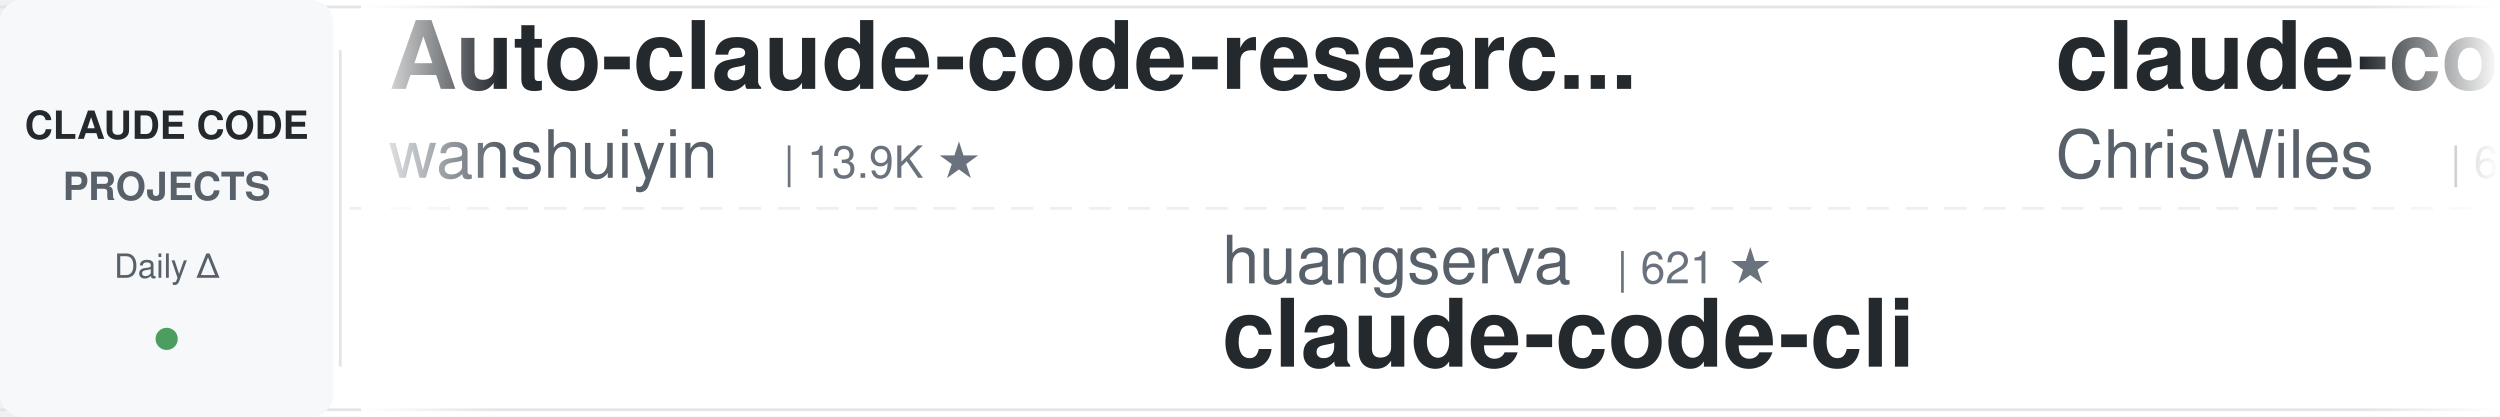
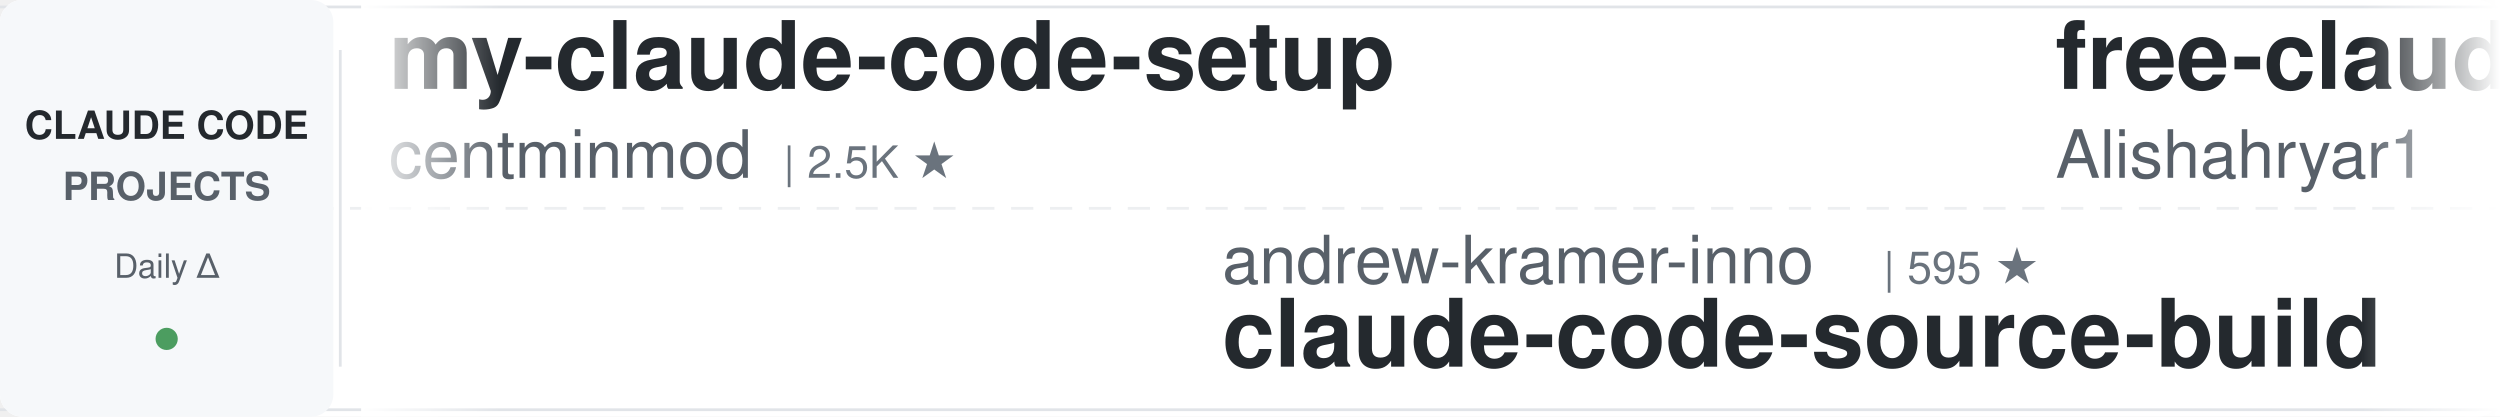
<svg xmlns="http://www.w3.org/2000/svg" width="900" height="150">
  <defs>
    <linearGradient id="leftFade" x1="0%" y1="0%" x2="100%" y2="0%">
      <stop offset="0%" style="stop-color:#ffffff;stop-opacity:1" />
      <stop offset="100%" style="stop-color:#ffffff;stop-opacity:0" />
    </linearGradient>
    <linearGradient id="rightFade" x1="0%" y1="0%" x2="100%" y2="0%">
      <stop offset="0%" style="stop-color:#ffffff;stop-opacity:0" />
      <stop offset="100%" style="stop-color:#ffffff;stop-opacity:1" />
    </linearGradient>
  </defs>
  <rect width="900" height="150" fill="#ffffff" rx="8" />
  <rect x="0" y="2" width="900" height="1" fill="#e1e4e8" />
  <rect x="0" y="147" width="900" height="1" fill="#e1e4e8" />
  <line x1="0" y1="75" x2="900" y2="75" stroke="#e1e4e8" stroke-width="1" stroke-dasharray="8 6" opacity="0.6" />
  <rect x="0" y="0" width="120" height="150" fill="#f6f8fa" rx="8" />
  <text x="60" y="50" font-family="-apple-system, BlinkMacSystemFont, 'Segoe UI', Helvetica, Arial, sans-serif" font-size="14" font-weight="600" fill="#24292e" text-anchor="middle">CLAUDE CODE</text>
  <text x="60" y="72" font-family="-apple-system, BlinkMacSystemFont, 'Segoe UI', Helvetica, Arial, sans-serif" font-size="14" font-weight="600" fill="#586069" text-anchor="middle">PROJECTS</text>
  <text x="60" y="100" font-family="-apple-system, BlinkMacSystemFont, 'Segoe UI', Helvetica, Arial, sans-serif" font-size="12" font-weight="500" fill="#586069" text-anchor="middle">Daily Δ</text>
  <circle cx="60" cy="122" r="4" fill="#22863a" opacity="0.8" />
  <rect x="122" y="18" width="1" height="114" fill="#e1e4e8" />
  <clipPath id="tickerClip">
    <rect x="130" y="0" width="770" height="150" />
  </clipPath>
  <g clip-path="url(#tickerClip)">
    <g id="tickerItems">
      <animateTransform attributeName="transform" attributeType="XML" type="translate" from="0 0" to="-3000 0" dur="54s" repeatCount="indefinite" />
      <g transform="translate(0, 0)">
-         <text x="140" y="32" font-family="-apple-system, BlinkMacSystemFont, 'Segoe UI', Helvetica, Arial, sans-serif" font-size="34" font-weight="600" fill="#24292e">Auto-claude-code-researc...</text>
-         <text x="140" y="64" font-family="-apple-system, BlinkMacSystemFont, 'Segoe UI', Helvetica, Arial, sans-serif" font-size="24" font-weight="400" fill="#586069">wanshuiyin</text>
-         <text x="282" y="64" font-family="-apple-system, BlinkMacSystemFont, 'Segoe UI', Helvetica, Arial, sans-serif" font-size="16" font-weight="500" fill="#6a737d">| 13.9K ★</text>
+         <text x="140" y="32" font-family="-apple-system, BlinkMacSystemFont, 'Segoe UI', Helvetica, Arial, sans-serif" font-size="34" font-weight="600" fill="#24292e">my-claude-code-setup</text>
+         <text x="140" y="64" font-family="-apple-system, BlinkMacSystemFont, 'Segoe UI', Helvetica, Arial, sans-serif" font-size="24" font-weight="400" fill="#586069">centminmod</text>
+         <text x="282" y="64" font-family="-apple-system, BlinkMacSystemFont, 'Segoe UI', Helvetica, Arial, sans-serif" font-size="16" font-weight="500" fill="#6a737d">| 2.5K ★</text>
      </g>
      <g transform="translate(300, 0)">
-         <text x="140" y="102" font-family="-apple-system, BlinkMacSystemFont, 'Segoe UI', Helvetica, Arial, sans-serif" font-size="24" font-weight="400" fill="#586069">huangserva</text>
-         <text x="282" y="102" font-family="-apple-system, BlinkMacSystemFont, 'Segoe UI', Helvetica, Arial, sans-serif" font-size="16" font-weight="500" fill="#6a737d">| 621 ★</text>
-         <text x="140" y="132" font-family="-apple-system, BlinkMacSystemFont, 'Segoe UI', Helvetica, Arial, sans-serif" font-size="34" font-weight="600" fill="#24292e">claude-code-cli</text>
+         <text x="140" y="102" font-family="-apple-system, BlinkMacSystemFont, 'Segoe UI', Helvetica, Arial, sans-serif" font-size="24" font-weight="400" fill="#586069">andrew-kramer-inno</text>
+         <text x="378" y="102" font-family="-apple-system, BlinkMacSystemFont, 'Segoe UI', Helvetica, Arial, sans-serif" font-size="16" font-weight="500" fill="#6a737d">| 595 ★</text>
+         <text x="140" y="132" font-family="-apple-system, BlinkMacSystemFont, 'Segoe UI', Helvetica, Arial, sans-serif" font-size="34" font-weight="600" fill="#24292e">claude-code-source-build</text>
      </g>
      <g transform="translate(600, 0)">
-         <text x="140" y="32" font-family="-apple-system, BlinkMacSystemFont, 'Segoe UI', Helvetica, Arial, sans-serif" font-size="34" font-weight="600" fill="#24292e">claude-code-showcase</text>
-         <text x="140" y="64" font-family="-apple-system, BlinkMacSystemFont, 'Segoe UI', Helvetica, Arial, sans-serif" font-size="24" font-weight="400" fill="#586069">ChrisWiles</text>
-         <text x="282" y="64" font-family="-apple-system, BlinkMacSystemFont, 'Segoe UI', Helvetica, Arial, sans-serif" font-size="16" font-weight="500" fill="#6a737d">| 6.0K ★</text>
+         <text x="140" y="32" font-family="-apple-system, BlinkMacSystemFont, 'Segoe UI', Helvetica, Arial, sans-serif" font-size="34" font-weight="600" fill="#24292e">free-claude-code</text>
+         <text x="140" y="64" font-family="-apple-system, BlinkMacSystemFont, 'Segoe UI', Helvetica, Arial, sans-serif" font-size="24" font-weight="400" fill="#586069">Alishahryar1</text>
+         <text x="306" y="64" font-family="-apple-system, BlinkMacSystemFont, 'Segoe UI', Helvetica, Arial, sans-serif" font-size="16" font-weight="500" fill="#6a737d">| 42.7K ★</text>
      </g>
      <g transform="translate(900, 0)">
-         <text x="140" y="102" font-family="-apple-system, BlinkMacSystemFont, 'Segoe UI', Helvetica, Arial, sans-serif" font-size="24" font-weight="400" fill="#586069">jqueryscript</text>
-         <text x="306" y="102" font-family="-apple-system, BlinkMacSystemFont, 'Segoe UI', Helvetica, Arial, sans-serif" font-size="16" font-weight="500" fill="#6a737d">| 481 ★</text>
-         <text x="140" y="132" font-family="-apple-system, BlinkMacSystemFont, 'Segoe UI', Helvetica, Arial, sans-serif" font-size="34" font-weight="600" fill="#24292e">awesome-claude-code</text>
+         <text x="140" y="102" font-family="-apple-system, BlinkMacSystemFont, 'Segoe UI', Helvetica, Arial, sans-serif" font-size="24" font-weight="400" fill="#586069">alirezarezvani</text>
+         <text x="330" y="102" font-family="-apple-system, BlinkMacSystemFont, 'Segoe UI', Helvetica, Arial, sans-serif" font-size="16" font-weight="500" fill="#6a737d">| 23.3K ★</text>
+         <text x="140" y="132" font-family="-apple-system, BlinkMacSystemFont, 'Segoe UI', Helvetica, Arial, sans-serif" font-size="34" font-weight="600" fill="#24292e">claude-skills</text>
      </g>
      <g transform="translate(1200, 0)">
-         <text x="140" y="32" font-family="-apple-system, BlinkMacSystemFont, 'Segoe UI', Helvetica, Arial, sans-serif" font-size="34" font-weight="600" fill="#24292e">claude-code-rev</text>
-         <text x="140" y="64" font-family="-apple-system, BlinkMacSystemFont, 'Segoe UI', Helvetica, Arial, sans-serif" font-size="24" font-weight="400" fill="#586069">oboard</text>
-         <text x="234" y="64" font-family="-apple-system, BlinkMacSystemFont, 'Segoe UI', Helvetica, Arial, sans-serif" font-size="16" font-weight="500" fill="#6a737d">| 3.3K ★</text>
+         <text x="140" y="32" font-family="-apple-system, BlinkMacSystemFont, 'Segoe UI', Helvetica, Arial, sans-serif" font-size="34" font-weight="600" fill="#24292e">claude-code-guide</text>
+         <text x="140" y="64" font-family="-apple-system, BlinkMacSystemFont, 'Segoe UI', Helvetica, Arial, sans-serif" font-size="24" font-weight="400" fill="#586069">Cranot</text>
+         <text x="234" y="64" font-family="-apple-system, BlinkMacSystemFont, 'Segoe UI', Helvetica, Arial, sans-serif" font-size="16" font-weight="500" fill="#6a737d">| 2.9K ★</text>
      </g>
      <g transform="translate(1500, 0)">
-         <text x="140" y="102" font-family="-apple-system, BlinkMacSystemFont, 'Segoe UI', Helvetica, Arial, sans-serif" font-size="24" font-weight="400" fill="#586069">SeemSeam</text>
-         <text x="258" y="102" font-family="-apple-system, BlinkMacSystemFont, 'Segoe UI', Helvetica, Arial, sans-serif" font-size="16" font-weight="500" fill="#6a737d">| 3.3K ★</text>
-         <text x="140" y="132" font-family="-apple-system, BlinkMacSystemFont, 'Segoe UI', Helvetica, Arial, sans-serif" font-size="34" font-weight="600" fill="#24292e">claude_codex_bridge</text>
+         <text x="140" y="102" font-family="-apple-system, BlinkMacSystemFont, 'Segoe UI', Helvetica, Arial, sans-serif" font-size="24" font-weight="400" fill="#586069">shanraisshan</text>
+         <text x="306" y="102" font-family="-apple-system, BlinkMacSystemFont, 'Segoe UI', Helvetica, Arial, sans-serif" font-size="16" font-weight="500" fill="#6a737d">| 63.6K ★</text>
+         <text x="140" y="132" font-family="-apple-system, BlinkMacSystemFont, 'Segoe UI', Helvetica, Arial, sans-serif" font-size="34" font-weight="600" fill="#24292e">claude-code-best-practic...</text>
      </g>
      <g transform="translate(1800, 0)">
-         <text x="140" y="32" font-family="-apple-system, BlinkMacSystemFont, 'Segoe UI', Helvetica, Arial, sans-serif" font-size="34" font-weight="600" fill="#24292e">claude-code-prompts</text>
-         <text x="140" y="64" font-family="-apple-system, BlinkMacSystemFont, 'Segoe UI', Helvetica, Arial, sans-serif" font-size="24" font-weight="400" fill="#586069">repowise-dev</text>
-         <text x="306" y="64" font-family="-apple-system, BlinkMacSystemFont, 'Segoe UI', Helvetica, Arial, sans-serif" font-size="16" font-weight="500" fill="#6a737d">| 1.2K ★</text>
+         <text x="140" y="32" font-family="-apple-system, BlinkMacSystemFont, 'Segoe UI', Helvetica, Arial, sans-serif" font-size="34" font-weight="600" fill="#24292e">claude-code-settings</text>
+         <text x="140" y="64" font-family="-apple-system, BlinkMacSystemFont, 'Segoe UI', Helvetica, Arial, sans-serif" font-size="24" font-weight="400" fill="#586069">feiskyer</text>
+         <text x="258" y="64" font-family="-apple-system, BlinkMacSystemFont, 'Segoe UI', Helvetica, Arial, sans-serif" font-size="16" font-weight="500" fill="#6a737d">| 1.6K ★</text>
      </g>
      <g transform="translate(2100, 0)">
-         <text x="140" y="102" font-family="-apple-system, BlinkMacSystemFont, 'Segoe UI', Helvetica, Arial, sans-serif" font-size="24" font-weight="400" fill="#586069">digitalsamba</text>
-         <text x="306" y="102" font-family="-apple-system, BlinkMacSystemFont, 'Segoe UI', Helvetica, Arial, sans-serif" font-size="16" font-weight="500" fill="#6a737d">| 1.9K ★</text>
-         <text x="140" y="132" font-family="-apple-system, BlinkMacSystemFont, 'Segoe UI', Helvetica, Arial, sans-serif" font-size="34" font-weight="600" fill="#24292e">claude-code-video-toolki...</text>
+         <text x="140" y="102" font-family="-apple-system, BlinkMacSystemFont, 'Segoe UI', Helvetica, Arial, sans-serif" font-size="24" font-weight="400" fill="#586069">RichardAtCT</text>
+         <text x="294" y="102" font-family="-apple-system, BlinkMacSystemFont, 'Segoe UI', Helvetica, Arial, sans-serif" font-size="16" font-weight="500" fill="#6a737d">| 2.7K ★</text>
+         <text x="140" y="132" font-family="-apple-system, BlinkMacSystemFont, 'Segoe UI', Helvetica, Arial, sans-serif" font-size="34" font-weight="600" fill="#24292e">claude-code-telegram</text>
      </g>
      <g transform="translate(2400, 0)">
-         <text x="140" y="32" font-family="-apple-system, BlinkMacSystemFont, 'Segoe UI', Helvetica, Arial, sans-serif" font-size="34" font-weight="600" fill="#24292e">claude-code-workflows</text>
-         <text x="140" y="64" font-family="-apple-system, BlinkMacSystemFont, 'Segoe UI', Helvetica, Arial, sans-serif" font-size="24" font-weight="400" fill="#586069">OneRedOak</text>
-         <text x="270" y="64" font-family="-apple-system, BlinkMacSystemFont, 'Segoe UI', Helvetica, Arial, sans-serif" font-size="16" font-weight="500" fill="#6a737d">| 3.9K ★</text>
+         <text x="140" y="32" font-family="-apple-system, BlinkMacSystemFont, 'Segoe UI', Helvetica, Arial, sans-serif" font-size="34" font-weight="600" fill="#24292e">claude-code-engineering</text>
+         <text x="140" y="64" font-family="-apple-system, BlinkMacSystemFont, 'Segoe UI', Helvetica, Arial, sans-serif" font-size="24" font-weight="400" fill="#586069">huangjia2019</text>
+         <text x="306" y="64" font-family="-apple-system, BlinkMacSystemFont, 'Segoe UI', Helvetica, Arial, sans-serif" font-size="16" font-weight="500" fill="#6a737d">| 1.0K ★</text>
      </g>
      <g transform="translate(2700, 0)">
-         <text x="140" y="102" font-family="-apple-system, BlinkMacSystemFont, 'Segoe UI', Helvetica, Arial, sans-serif" font-size="24" font-weight="400" fill="#586069">Piebald-AI</text>
-         <text x="282" y="102" font-family="-apple-system, BlinkMacSystemFont, 'Segoe UI', Helvetica, Arial, sans-serif" font-size="16" font-weight="500" fill="#6a737d">| 12.1K ★</text>
-         <text x="140" y="132" font-family="-apple-system, BlinkMacSystemFont, 'Segoe UI', Helvetica, Arial, sans-serif" font-size="34" font-weight="600" fill="#24292e">claude-code-system-promp...</text>
+         <text x="140" y="102" font-family="-apple-system, BlinkMacSystemFont, 'Segoe UI', Helvetica, Arial, sans-serif" font-size="24" font-weight="400" fill="#586069">kodu-ai</text>
+         <text x="246" y="102" font-family="-apple-system, BlinkMacSystemFont, 'Segoe UI', Helvetica, Arial, sans-serif" font-size="16" font-weight="500" fill="#6a737d">| 5.3K ★</text>
+         <text x="140" y="132" font-family="-apple-system, BlinkMacSystemFont, 'Segoe UI', Helvetica, Arial, sans-serif" font-size="34" font-weight="600" fill="#24292e">claude-coder</text>
      </g>
      <g transform="translate(3000, 0)">
-         <text x="140" y="32" font-family="-apple-system, BlinkMacSystemFont, 'Segoe UI', Helvetica, Arial, sans-serif" font-size="34" font-weight="600" fill="#24292e">Auto-claude-code-researc...</text>
-         <text x="140" y="64" font-family="-apple-system, BlinkMacSystemFont, 'Segoe UI', Helvetica, Arial, sans-serif" font-size="24" font-weight="400" fill="#586069">wanshuiyin</text>
-         <text x="282" y="64" font-family="-apple-system, BlinkMacSystemFont, 'Segoe UI', Helvetica, Arial, sans-serif" font-size="16" font-weight="500" fill="#6a737d">| 13.9K ★</text>
+         <text x="140" y="32" font-family="-apple-system, BlinkMacSystemFont, 'Segoe UI', Helvetica, Arial, sans-serif" font-size="34" font-weight="600" fill="#24292e">my-claude-code-setup</text>
+         <text x="140" y="64" font-family="-apple-system, BlinkMacSystemFont, 'Segoe UI', Helvetica, Arial, sans-serif" font-size="24" font-weight="400" fill="#586069">centminmod</text>
+         <text x="282" y="64" font-family="-apple-system, BlinkMacSystemFont, 'Segoe UI', Helvetica, Arial, sans-serif" font-size="16" font-weight="500" fill="#6a737d">| 2.5K ★</text>
      </g>
      <g transform="translate(3300, 0)">
-         <text x="140" y="102" font-family="-apple-system, BlinkMacSystemFont, 'Segoe UI', Helvetica, Arial, sans-serif" font-size="24" font-weight="400" fill="#586069">huangserva</text>
-         <text x="282" y="102" font-family="-apple-system, BlinkMacSystemFont, 'Segoe UI', Helvetica, Arial, sans-serif" font-size="16" font-weight="500" fill="#6a737d">| 621 ★</text>
-         <text x="140" y="132" font-family="-apple-system, BlinkMacSystemFont, 'Segoe UI', Helvetica, Arial, sans-serif" font-size="34" font-weight="600" fill="#24292e">claude-code-cli</text>
+         <text x="140" y="102" font-family="-apple-system, BlinkMacSystemFont, 'Segoe UI', Helvetica, Arial, sans-serif" font-size="24" font-weight="400" fill="#586069">andrew-kramer-inno</text>
+         <text x="378" y="102" font-family="-apple-system, BlinkMacSystemFont, 'Segoe UI', Helvetica, Arial, sans-serif" font-size="16" font-weight="500" fill="#6a737d">| 595 ★</text>
+         <text x="140" y="132" font-family="-apple-system, BlinkMacSystemFont, 'Segoe UI', Helvetica, Arial, sans-serif" font-size="34" font-weight="600" fill="#24292e">claude-code-source-build</text>
      </g>
      <g transform="translate(3600, 0)">
-         <text x="140" y="32" font-family="-apple-system, BlinkMacSystemFont, 'Segoe UI', Helvetica, Arial, sans-serif" font-size="34" font-weight="600" fill="#24292e">claude-code-showcase</text>
-         <text x="140" y="64" font-family="-apple-system, BlinkMacSystemFont, 'Segoe UI', Helvetica, Arial, sans-serif" font-size="24" font-weight="400" fill="#586069">ChrisWiles</text>
-         <text x="282" y="64" font-family="-apple-system, BlinkMacSystemFont, 'Segoe UI', Helvetica, Arial, sans-serif" font-size="16" font-weight="500" fill="#6a737d">| 6.0K ★</text>
+         <text x="140" y="32" font-family="-apple-system, BlinkMacSystemFont, 'Segoe UI', Helvetica, Arial, sans-serif" font-size="34" font-weight="600" fill="#24292e">free-claude-code</text>
+         <text x="140" y="64" font-family="-apple-system, BlinkMacSystemFont, 'Segoe UI', Helvetica, Arial, sans-serif" font-size="24" font-weight="400" fill="#586069">Alishahryar1</text>
+         <text x="306" y="64" font-family="-apple-system, BlinkMacSystemFont, 'Segoe UI', Helvetica, Arial, sans-serif" font-size="16" font-weight="500" fill="#6a737d">| 42.7K ★</text>
      </g>
      <g transform="translate(3900, 0)">
-         <text x="140" y="102" font-family="-apple-system, BlinkMacSystemFont, 'Segoe UI', Helvetica, Arial, sans-serif" font-size="24" font-weight="400" fill="#586069">jqueryscript</text>
-         <text x="306" y="102" font-family="-apple-system, BlinkMacSystemFont, 'Segoe UI', Helvetica, Arial, sans-serif" font-size="16" font-weight="500" fill="#6a737d">| 481 ★</text>
-         <text x="140" y="132" font-family="-apple-system, BlinkMacSystemFont, 'Segoe UI', Helvetica, Arial, sans-serif" font-size="34" font-weight="600" fill="#24292e">awesome-claude-code</text>
+         <text x="140" y="102" font-family="-apple-system, BlinkMacSystemFont, 'Segoe UI', Helvetica, Arial, sans-serif" font-size="24" font-weight="400" fill="#586069">alirezarezvani</text>
+         <text x="330" y="102" font-family="-apple-system, BlinkMacSystemFont, 'Segoe UI', Helvetica, Arial, sans-serif" font-size="16" font-weight="500" fill="#6a737d">| 23.3K ★</text>
+         <text x="140" y="132" font-family="-apple-system, BlinkMacSystemFont, 'Segoe UI', Helvetica, Arial, sans-serif" font-size="34" font-weight="600" fill="#24292e">claude-skills</text>
      </g>
    </g>
  </g>
  <rect x="130" y="0" width="50" height="150" fill="url(#leftFade)" />
  <rect x="850" y="0" width="50" height="150" fill="url(#rightFade)" />
</svg>
